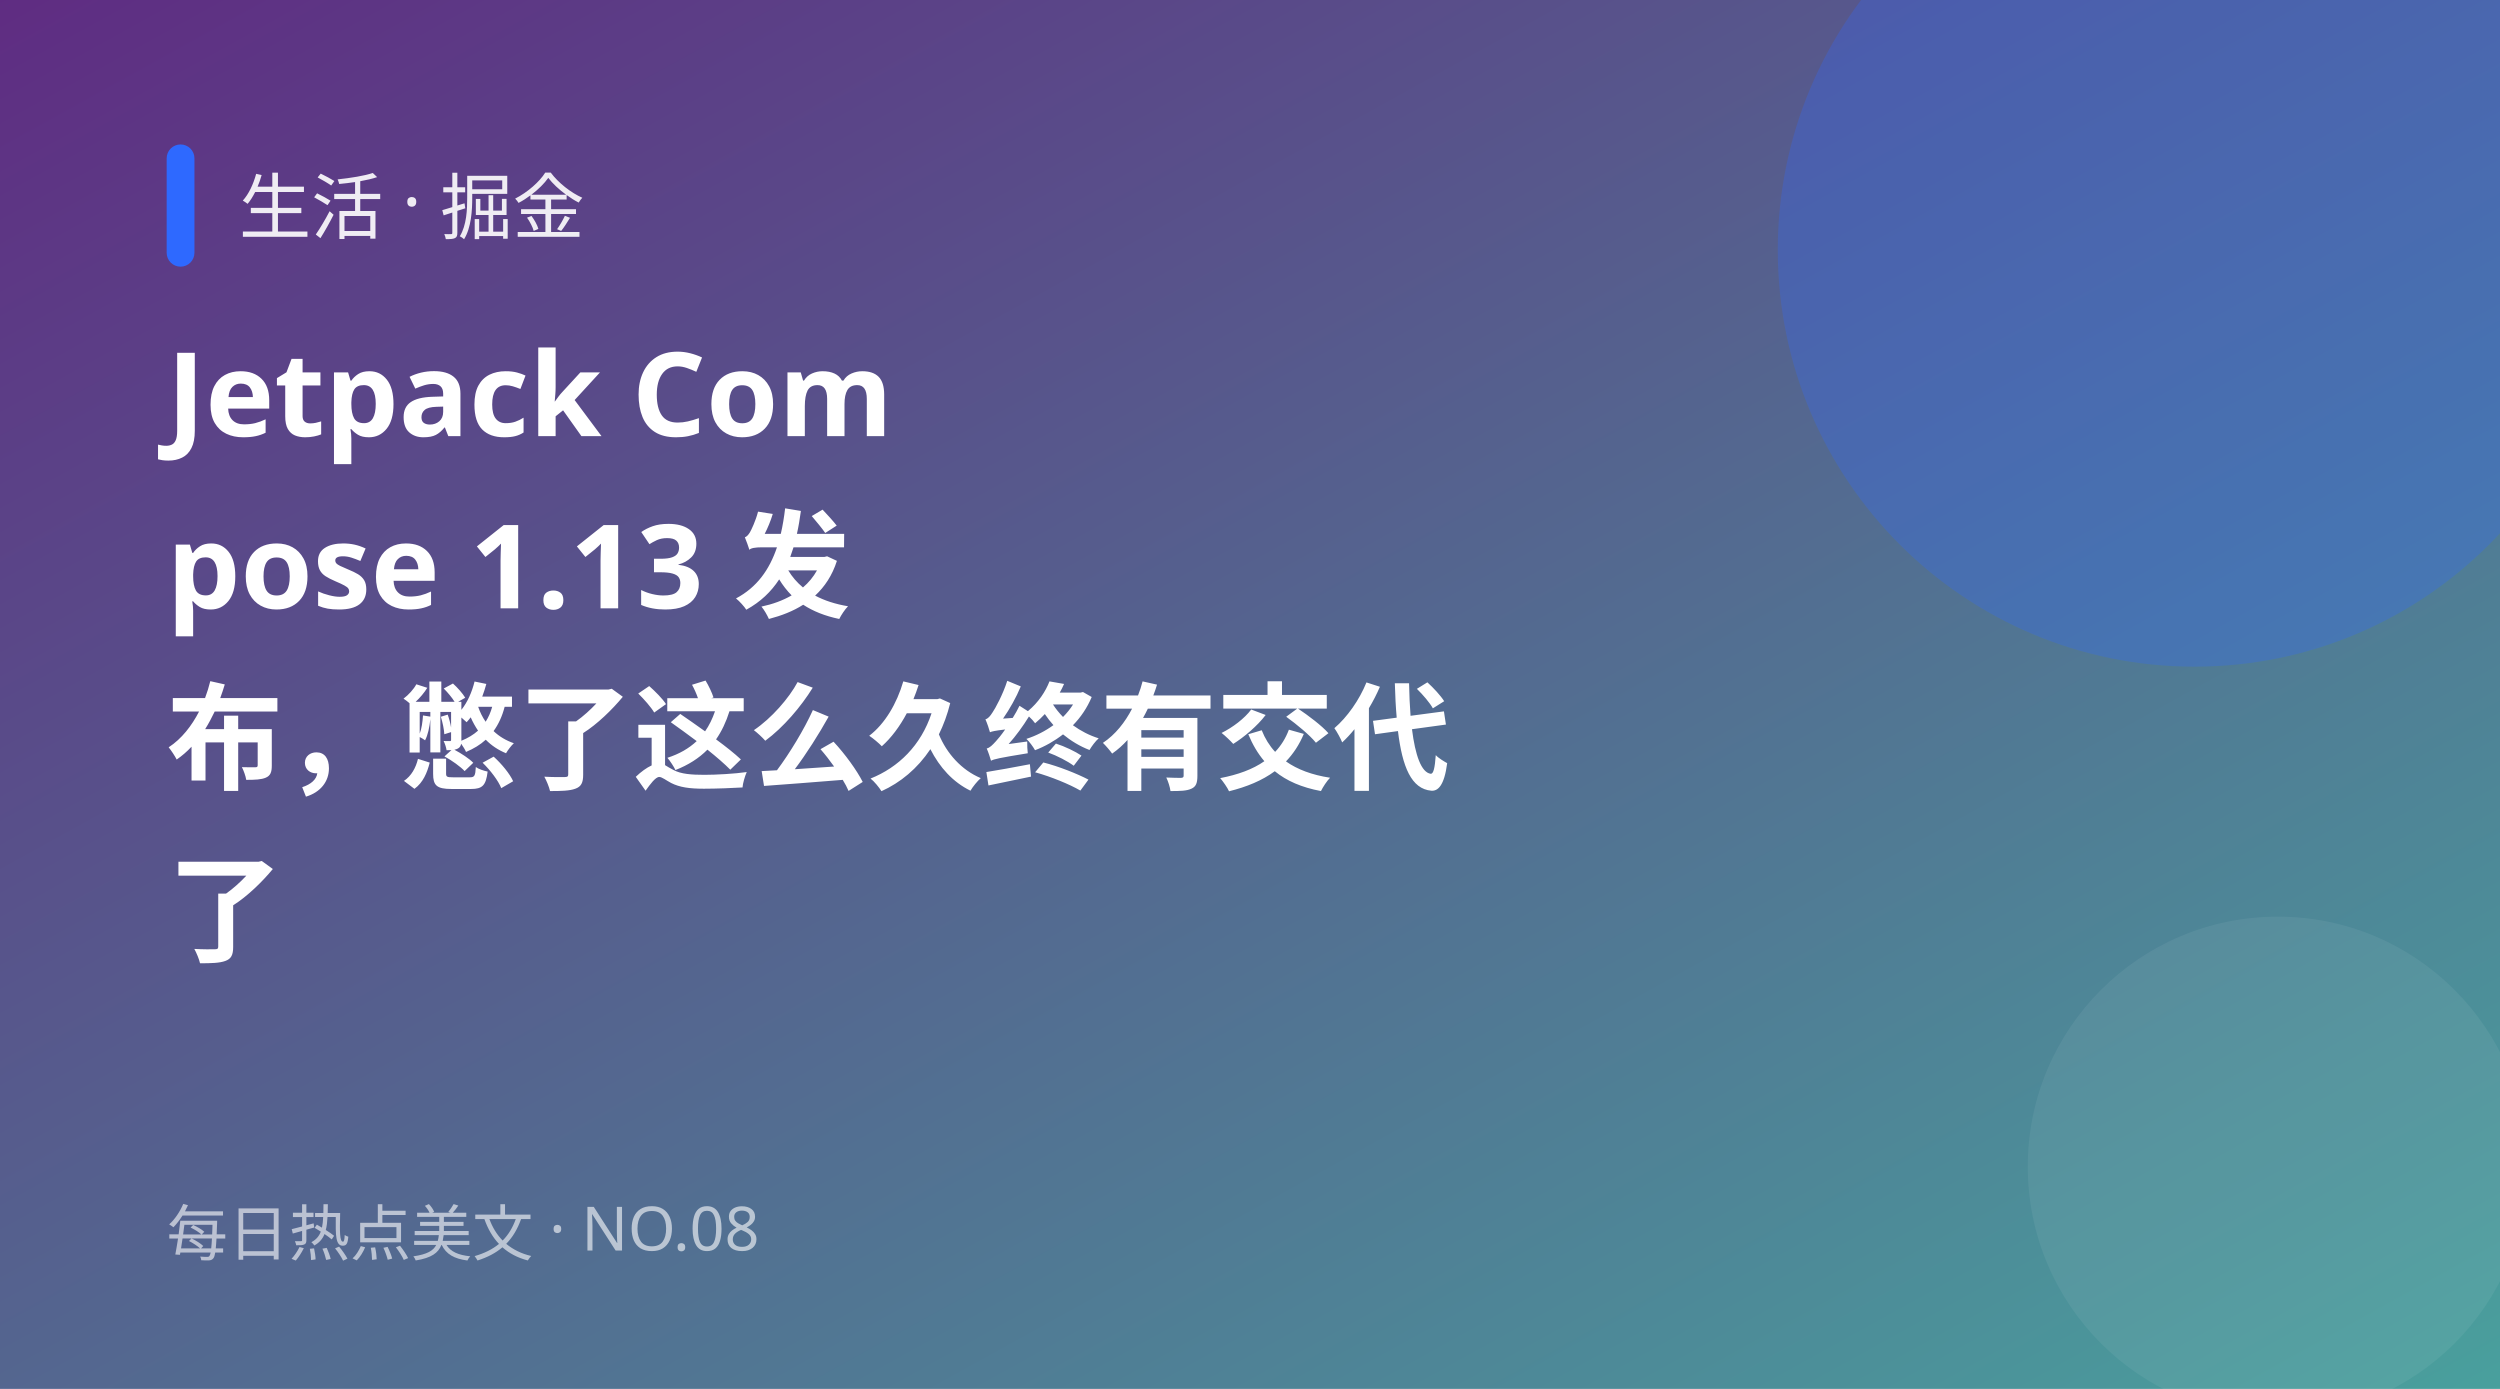
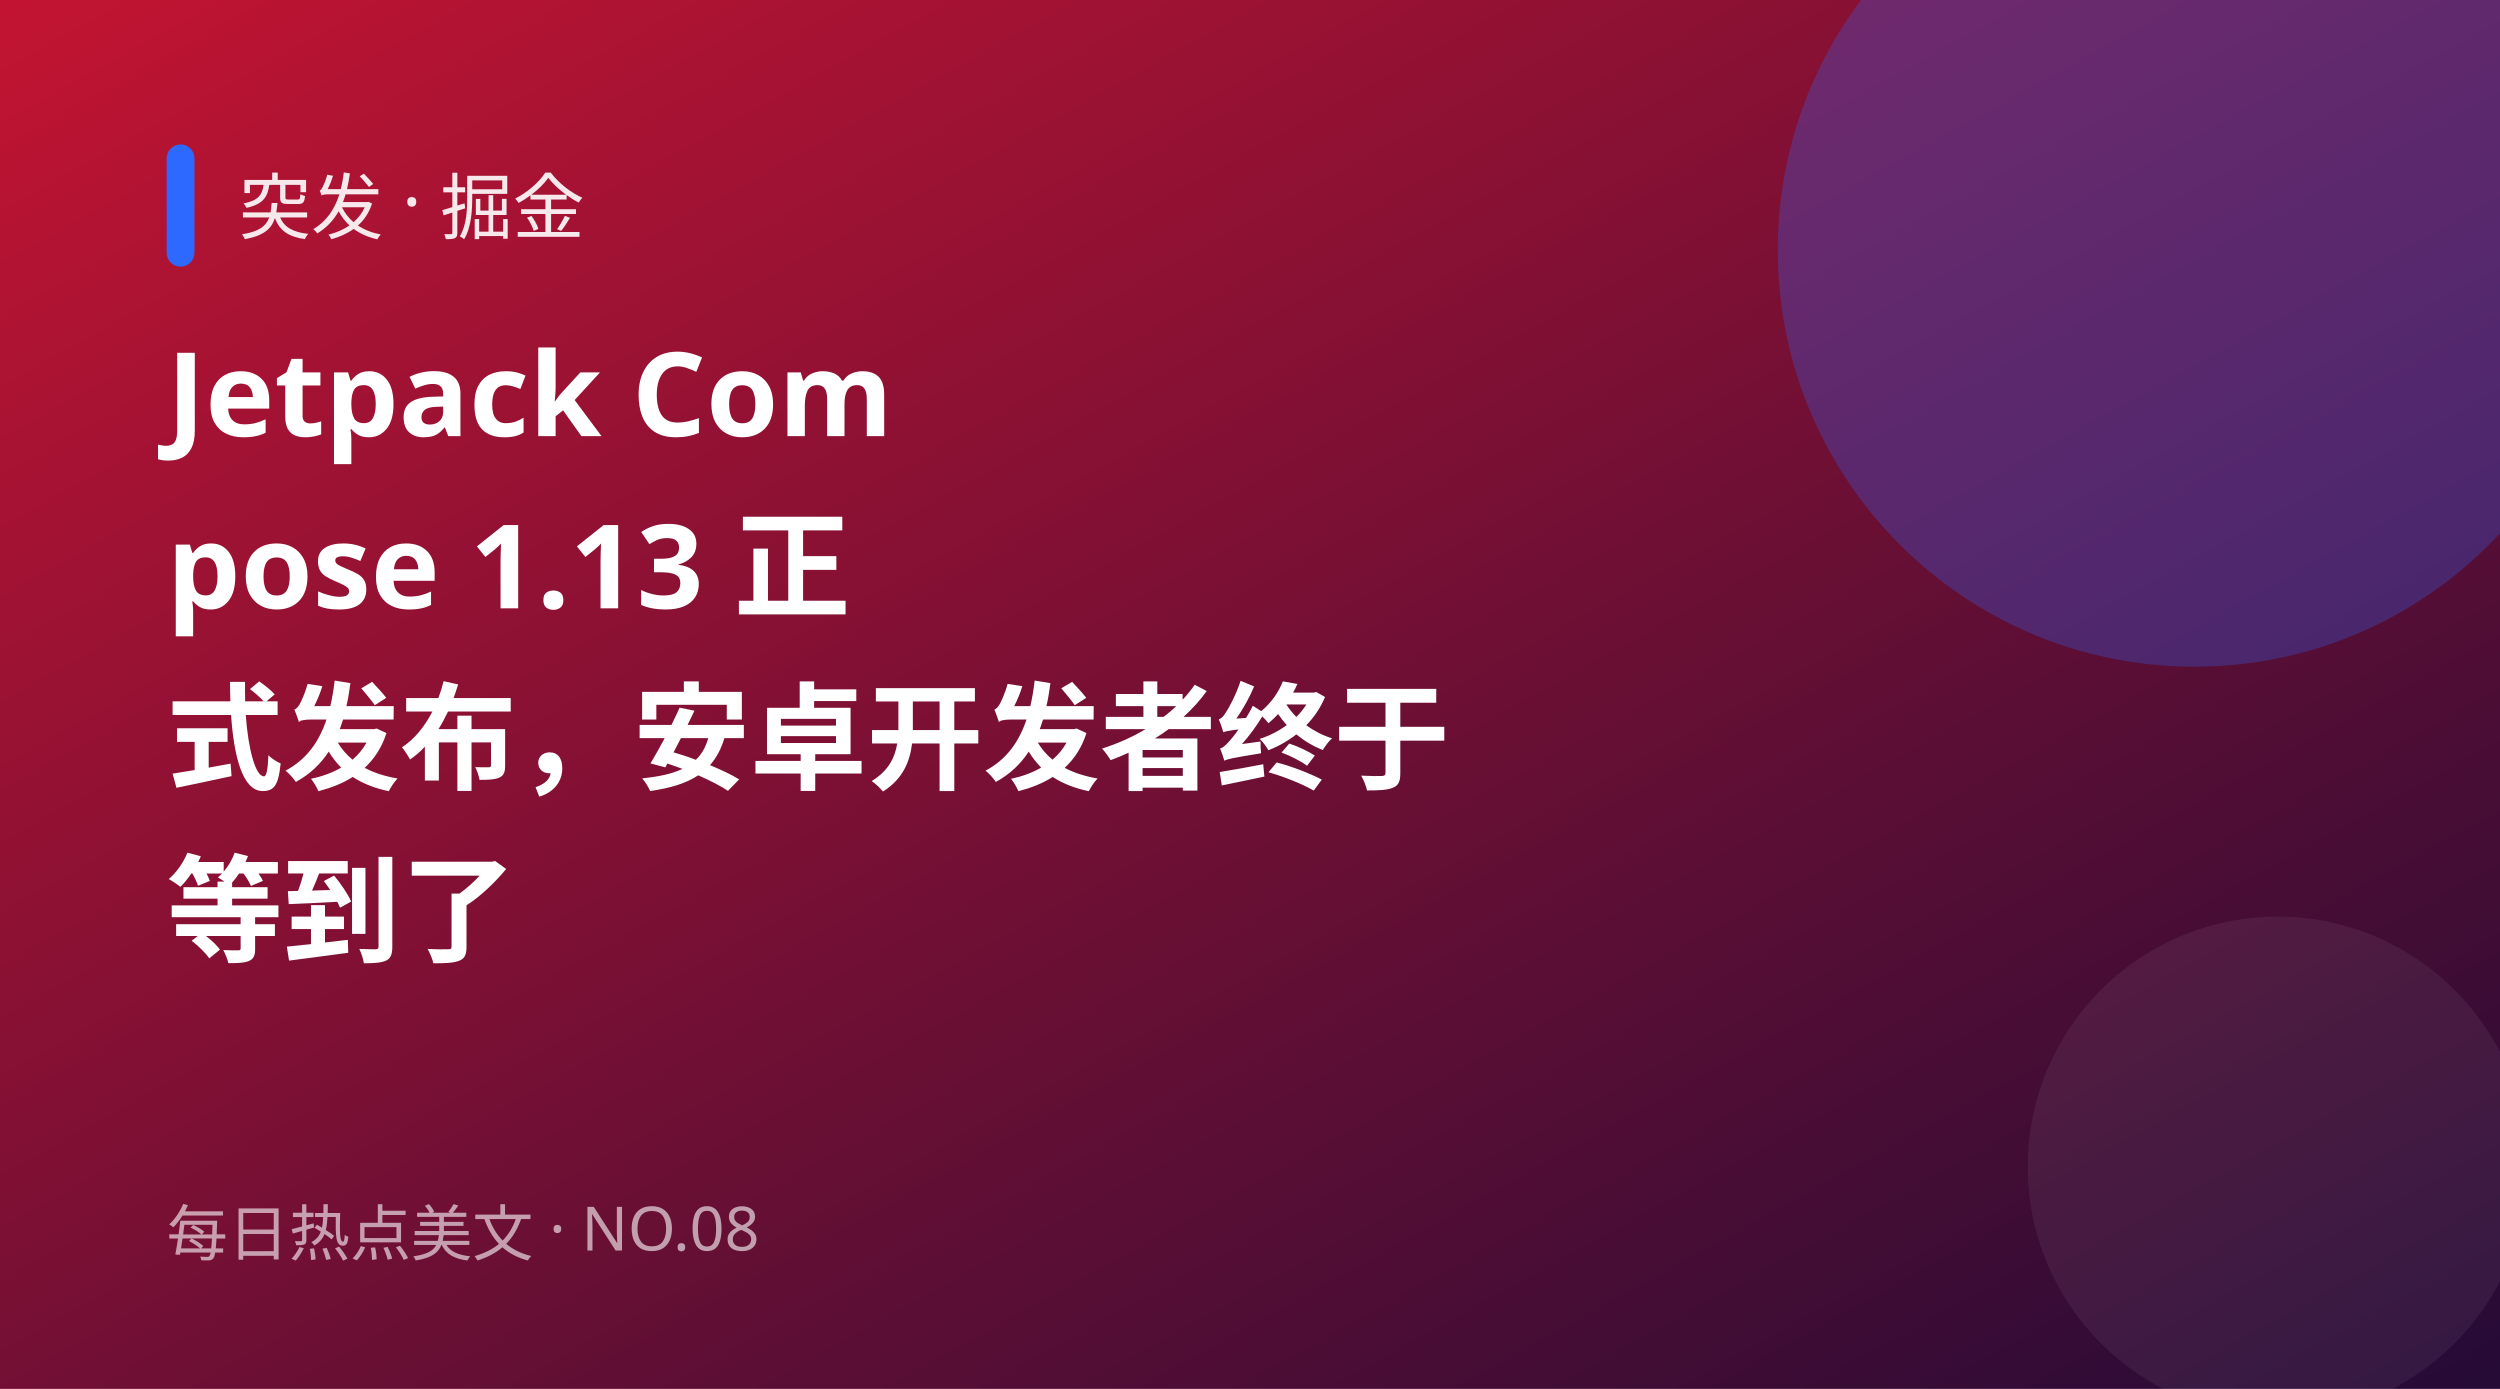
<svg xmlns="http://www.w3.org/2000/svg" width="900" height="500" viewBox="0 0 900 500">
  <defs>
    <linearGradient id="g" x1="0" y1="0" x2="1" y2="1">
-       <stop offset="0" stop-color="#5f2c82" />
-       <stop offset="1" stop-color="#49a09d" />
+       <stop offset="0" stop-color="#c31432" />
+       <stop offset="1" stop-color="#240b36" />
    </linearGradient>
  </defs>
  <rect width="900" height="500" fill="url(#g)" />
  <circle cx="790" cy="90" r="150" fill="#2e69ff" opacity="0.28" />
  <circle cx="820" cy="420" r="90" fill="#fff" opacity="0.06" />
  <rect x="60" y="52" width="10" height="44" rx="5" fill="#2e69ff" />
-   <text x="86" y="84" fill="#fff" font-size="26" opacity="0.9" font-family="PingFang SC,Microsoft YaHei,sans-serif">生活 · 掘金</text>
+   <text x="86" y="84" fill="#fff" font-size="26" opacity="0.9" font-family="PingFang SC,Microsoft YaHei,sans-serif">突发 · 掘金</text>
  <text x="60" y="157" fill="#fff" font-size="42" font-weight="700" font-family="PingFang SC,Microsoft YaHei,sans-serif">Jetpack Com</text>
-   <text x="60" y="219" fill="#fff" font-size="42" font-weight="700" font-family="PingFang SC,Microsoft YaHei,sans-serif">pose 1.13 发</text>
-   <text x="60" y="281" fill="#fff" font-size="42" font-weight="700" font-family="PingFang SC,Microsoft YaHei,sans-serif">布，憋了这么久终有交代</text>
-   <text x="60" y="343" fill="#fff" font-size="42" font-weight="700" font-family="PingFang SC,Microsoft YaHei,sans-serif">了</text>
+   <text x="60" y="219" fill="#fff" font-size="42" font-weight="700" font-family="PingFang SC,Microsoft YaHei,sans-serif">pose 1.13 正</text>
+   <text x="60" y="281" fill="#fff" font-size="42" font-weight="700" font-family="PingFang SC,Microsoft YaHei,sans-serif">式发布，安卓开发者终于</text>
+   <text x="60" y="343" fill="#fff" font-size="42" font-weight="700" font-family="PingFang SC,Microsoft YaHei,sans-serif">等到了</text>
  <text x="60" y="452" fill="#fff" font-size="22" opacity="0.6" font-family="PingFang SC,Microsoft YaHei,sans-serif">每日热点美文 · NO.08</text>
</svg>
